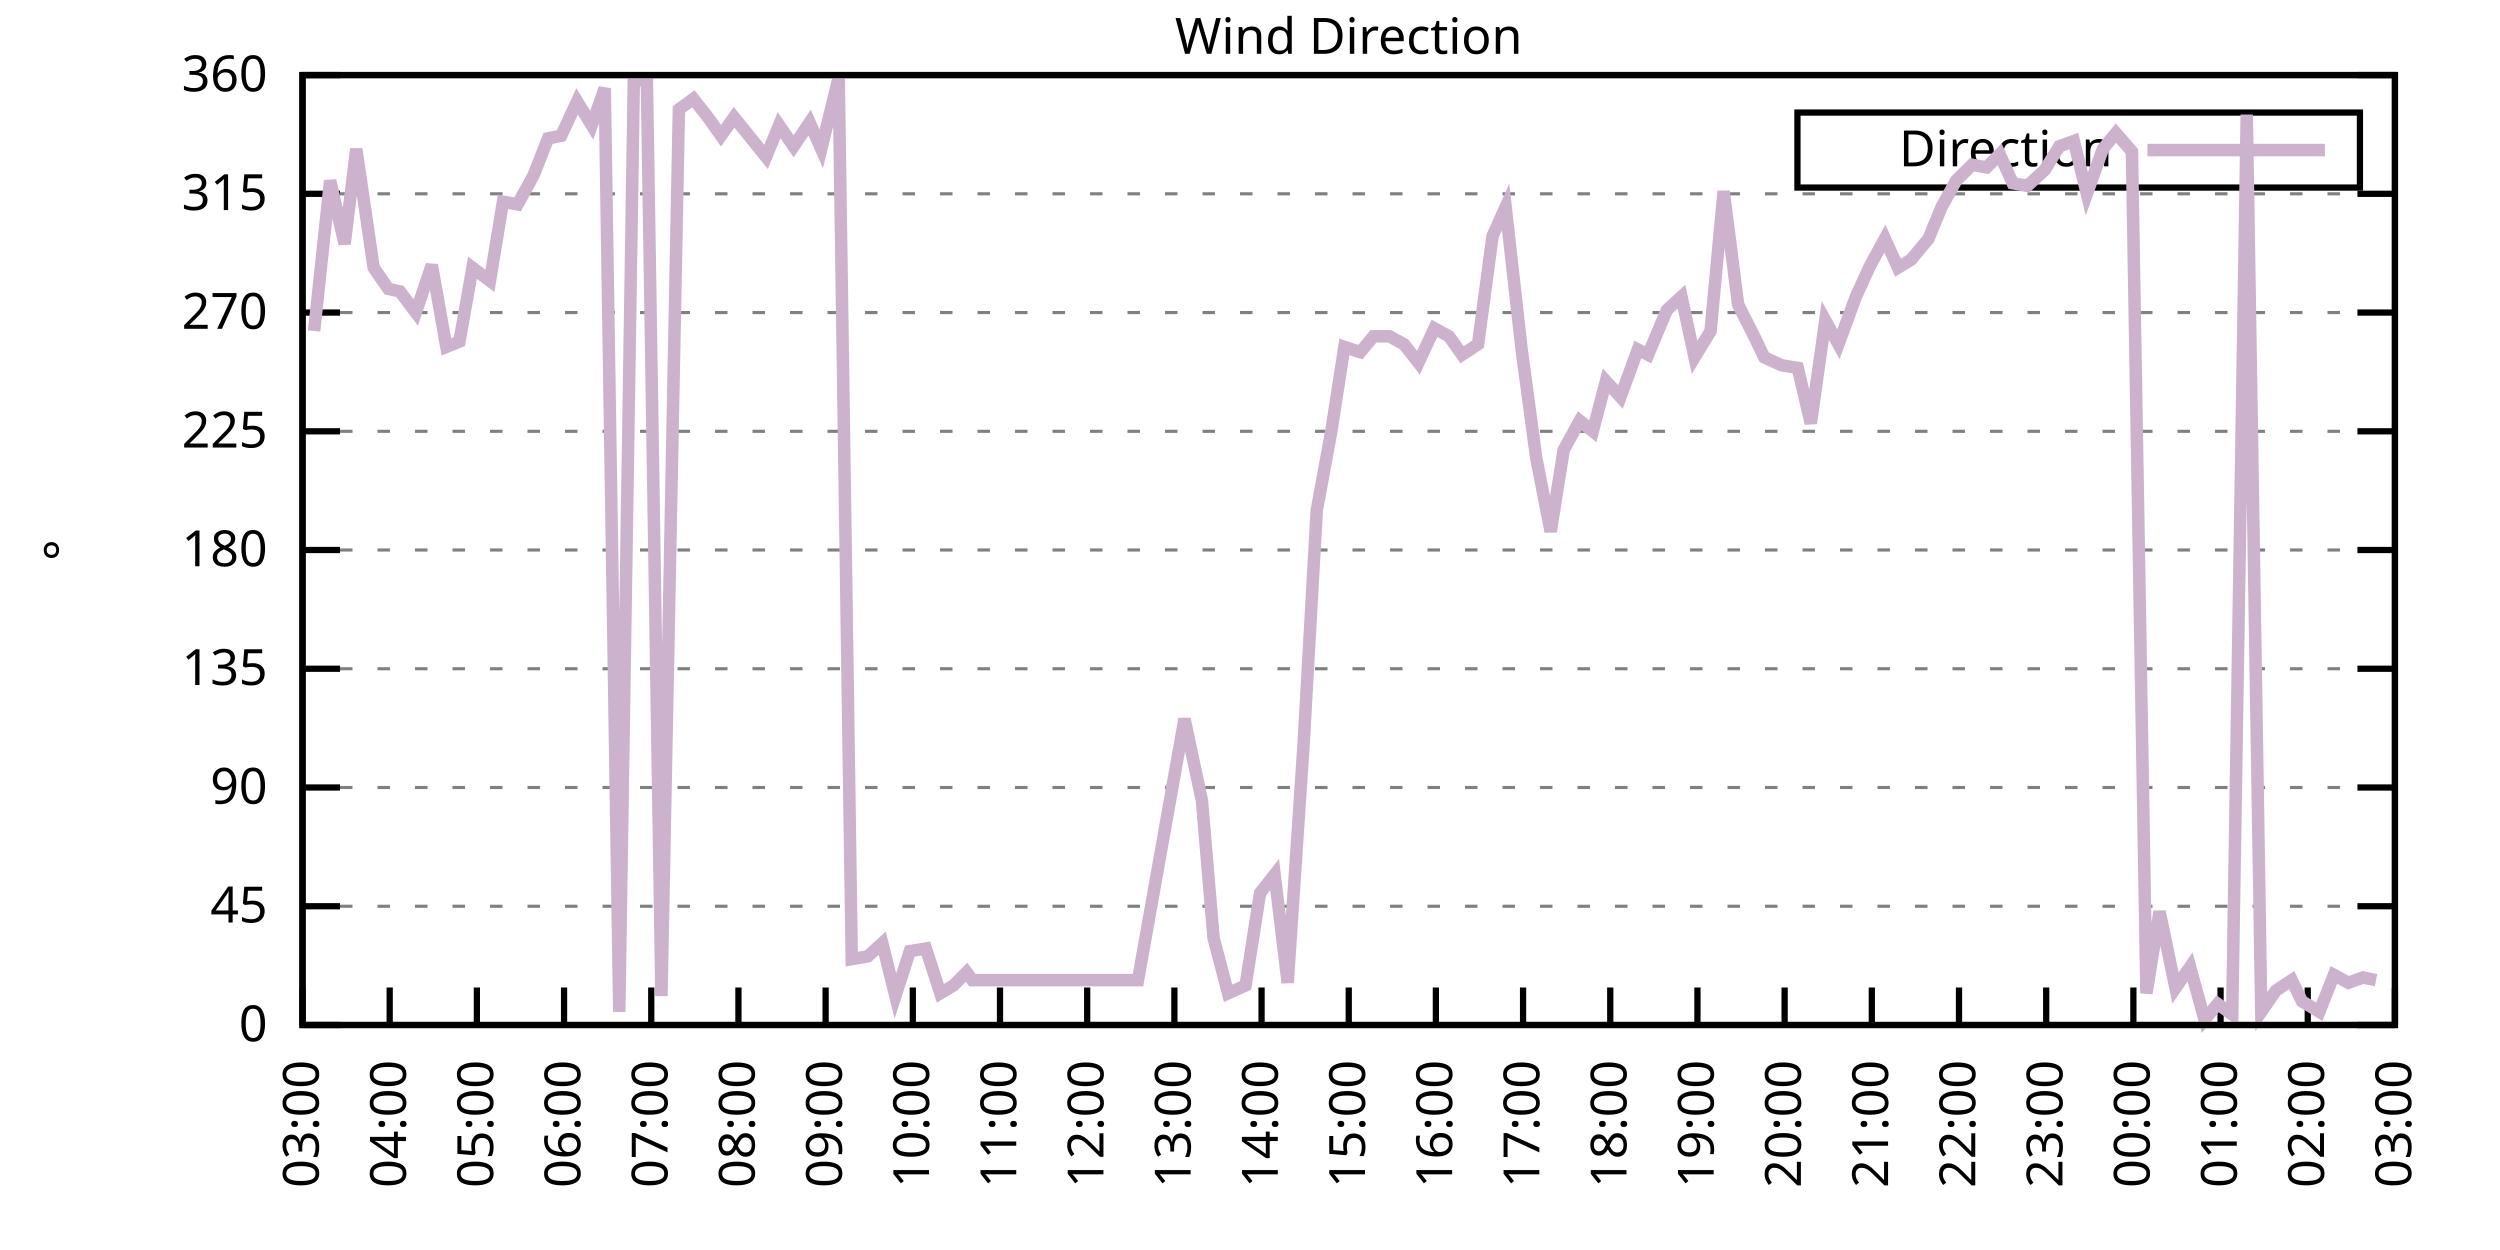
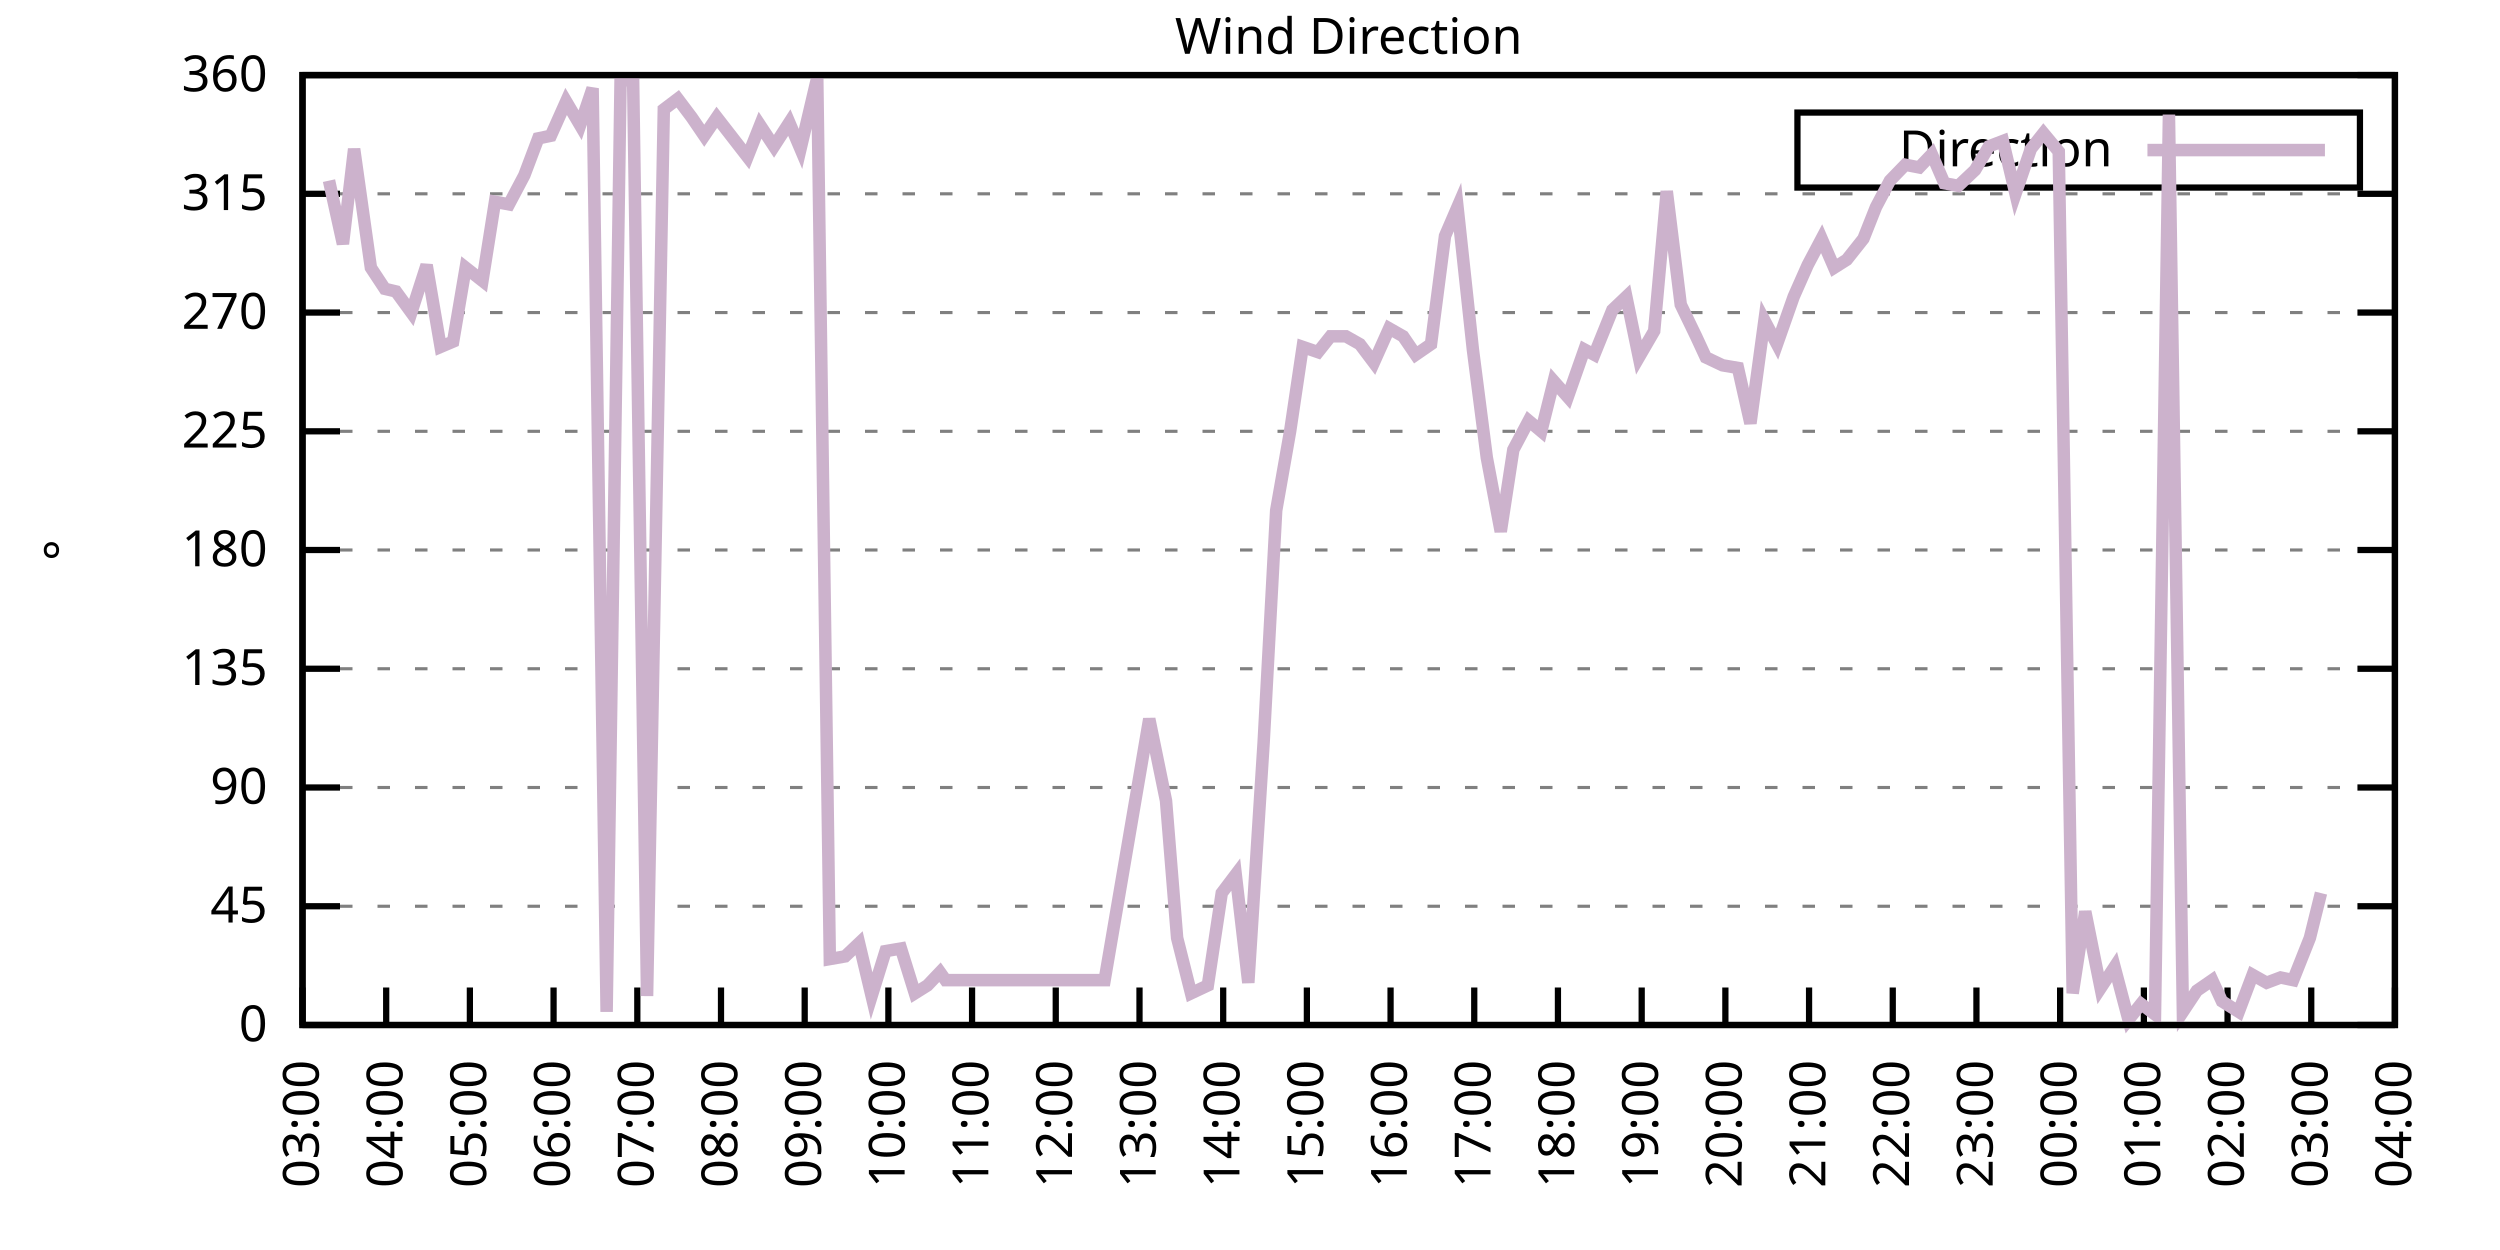
<svg xmlns="http://www.w3.org/2000/svg" xmlns:xlink="http://www.w3.org/1999/xlink" width="400" height="200" viewBox="0 0 400 200">
  <g id="gnuplot_canvas">
    <rect x="0" y="0" width="400" height="200" fill="none" />
    <defs>
      <circle id="gpDot" r="0.5" stroke-width="0.5" stroke="currentColor" />
      <path id="gpPt0" stroke-width="0.333" stroke="currentColor" d="M-1,0 h2 M0,-1 v2" />
      <path id="gpPt1" stroke-width="0.333" stroke="currentColor" d="M-1,-1 L1,1 M1,-1 L-1,1" />
      <path id="gpPt2" stroke-width="0.333" stroke="currentColor" d="M-1,0 L1,0 M0,-1 L0,1 M-1,-1 L1,1 M-1,1 L1,-1" />
      <rect id="gpPt3" stroke-width="0.333" stroke="currentColor" x="-1" y="-1" width="2" height="2" />
      <rect id="gpPt4" stroke-width="0.333" stroke="currentColor" fill="currentColor" x="-1" y="-1" width="2" height="2" />
      <circle id="gpPt5" stroke-width="0.333" stroke="currentColor" cx="0" cy="0" r="1" />
      <use xlink:href="#gpPt5" id="gpPt6" fill="currentColor" stroke="none" />
      <path id="gpPt7" stroke-width="0.333" stroke="currentColor" d="M0,-1.33 L-1.33,0.67 L1.33,0.67 z" />
      <use xlink:href="#gpPt7" id="gpPt8" fill="currentColor" stroke="none" />
      <use xlink:href="#gpPt7" id="gpPt9" stroke="currentColor" transform="rotate(180)" />
      <use xlink:href="#gpPt9" id="gpPt10" fill="currentColor" stroke="none" />
      <use xlink:href="#gpPt3" id="gpPt11" stroke="currentColor" transform="rotate(45)" />
      <use xlink:href="#gpPt11" id="gpPt12" fill="currentColor" stroke="none" />
      <path id="gpPt13" stroke-width="0.333" stroke="currentColor" d="M0,1.330 L1.265,0.411 L0.782,-1.067 L-0.782,-1.076 L-1.265,0.411 z" />
      <use xlink:href="#gpPt13" id="gpPt14" fill="currentColor" stroke="none" />
      <filter id="textbox" filterUnits="objectBoundingBox" x="0" y="0" height="1" width="1">
        <feFlood flood-color="white" flood-opacity="1" result="bgnd" />
        <feComposite in="SourceGraphic" in2="bgnd" operator="atop" />
      </filter>
      <filter id="greybox" filterUnits="objectBoundingBox" x="0" y="0" height="1" width="1">
        <feFlood flood-color="lightgrey" flood-opacity="1" result="grey" />
        <feComposite in="SourceGraphic" in2="grey" operator="atop" />
      </filter>
    </defs>
    <g fill="none" color="white" stroke="currentColor" stroke-width="1.00" stroke-linecap="butt" stroke-linejoin="miter">
</g>
    <g fill="none" color="black" stroke="currentColor" stroke-width="1.00" stroke-linecap="butt" stroke-linejoin="miter">
      <g stroke="none" shape-rendering="crispEdges">
        <polygon fill="rgb(255, 255, 255)" points="48.40,164.00 383.18,164.00 383.18,12.02 48.40,12.02 " />
      </g>
    </g>
    <g fill="none" color="black" stroke="currentColor" stroke-width="1.00" stroke-linecap="butt" stroke-linejoin="miter">
</g>
    <g fill="none" color="black" stroke="black" stroke-width="0.50" stroke-linecap="butt" stroke-linejoin="miter">
</g>
    <g fill="none" color="gray" stroke="currentColor" stroke-width="0.50" stroke-linecap="butt" stroke-linejoin="miter">
      <path stroke="gray" stroke-dasharray="2,4" class="gridline" d="M48.40,164.00 L383.19,164.00  " />
    </g>
    <g fill="none" color="gray" stroke="gray" stroke-width="1.00" stroke-linecap="butt" stroke-linejoin="miter">
</g>
    <g fill="none" color="black" stroke="currentColor" stroke-width="1.00" stroke-linecap="butt" stroke-linejoin="miter">
      <path stroke="black" d="M48.40,164.00 L54.40,164.00 M383.19,164.00 L377.19,164.00  " />
      <g transform="translate(42.80,166.60)" stroke="none" fill="black" font-family="Sans" font-size="8.00" text-anchor="end">
        <text>
          <tspan font-family="Sans"> 0</tspan>
        </text>
      </g>
    </g>
    <g fill="none" color="black" stroke="currentColor" stroke-width="1.00" stroke-linecap="butt" stroke-linejoin="miter">
</g>
    <g fill="none" color="black" stroke="black" stroke-width="0.50" stroke-linecap="butt" stroke-linejoin="miter">
</g>
    <g fill="none" color="gray" stroke="currentColor" stroke-width="0.50" stroke-linecap="butt" stroke-linejoin="miter">
      <path stroke="gray" stroke-dasharray="2,4" class="gridline" d="M48.40,145.00 L383.19,145.00  " />
    </g>
    <g fill="none" color="gray" stroke="gray" stroke-width="1.00" stroke-linecap="butt" stroke-linejoin="miter">
</g>
    <g fill="none" color="black" stroke="currentColor" stroke-width="1.00" stroke-linecap="butt" stroke-linejoin="miter">
      <path stroke="black" d="M48.40,145.00 L54.40,145.00 M383.19,145.00 L377.19,145.00  " />
      <g transform="translate(42.80,147.60)" stroke="none" fill="black" font-family="Sans" font-size="8.00" text-anchor="end">
        <text>
          <tspan font-family="Sans"> 45</tspan>
        </text>
      </g>
    </g>
    <g fill="none" color="black" stroke="currentColor" stroke-width="1.00" stroke-linecap="butt" stroke-linejoin="miter">
</g>
    <g fill="none" color="black" stroke="black" stroke-width="0.50" stroke-linecap="butt" stroke-linejoin="miter">
</g>
    <g fill="none" color="gray" stroke="currentColor" stroke-width="0.50" stroke-linecap="butt" stroke-linejoin="miter">
      <path stroke="gray" stroke-dasharray="2,4" class="gridline" d="M48.40,126.00 L383.19,126.00  " />
    </g>
    <g fill="none" color="gray" stroke="gray" stroke-width="1.00" stroke-linecap="butt" stroke-linejoin="miter">
</g>
    <g fill="none" color="black" stroke="currentColor" stroke-width="1.00" stroke-linecap="butt" stroke-linejoin="miter">
      <path stroke="black" d="M48.40,126.00 L54.40,126.00 M383.19,126.00 L377.19,126.00  " />
      <g transform="translate(42.80,128.60)" stroke="none" fill="black" font-family="Sans" font-size="8.00" text-anchor="end">
        <text>
          <tspan font-family="Sans"> 90</tspan>
        </text>
      </g>
    </g>
    <g fill="none" color="black" stroke="currentColor" stroke-width="1.00" stroke-linecap="butt" stroke-linejoin="miter">
</g>
    <g fill="none" color="black" stroke="black" stroke-width="0.50" stroke-linecap="butt" stroke-linejoin="miter">
</g>
    <g fill="none" color="gray" stroke="currentColor" stroke-width="0.50" stroke-linecap="butt" stroke-linejoin="miter">
      <path stroke="gray" stroke-dasharray="2,4" class="gridline" d="M48.40,107.00 L383.19,107.00  " />
    </g>
    <g fill="none" color="gray" stroke="gray" stroke-width="1.00" stroke-linecap="butt" stroke-linejoin="miter">
</g>
    <g fill="none" color="black" stroke="currentColor" stroke-width="1.00" stroke-linecap="butt" stroke-linejoin="miter">
      <path stroke="black" d="M48.40,107.00 L54.40,107.00 M383.19,107.00 L377.19,107.00  " />
      <g transform="translate(42.80,109.60)" stroke="none" fill="black" font-family="Sans" font-size="8.00" text-anchor="end">
        <text>
          <tspan font-family="Sans"> 135</tspan>
        </text>
      </g>
    </g>
    <g fill="none" color="black" stroke="currentColor" stroke-width="1.00" stroke-linecap="butt" stroke-linejoin="miter">
</g>
    <g fill="none" color="black" stroke="black" stroke-width="0.50" stroke-linecap="butt" stroke-linejoin="miter">
</g>
    <g fill="none" color="gray" stroke="currentColor" stroke-width="0.50" stroke-linecap="butt" stroke-linejoin="miter">
      <path stroke="gray" stroke-dasharray="2,4" class="gridline" d="M48.40,88.00 L383.19,88.00  " />
    </g>
    <g fill="none" color="gray" stroke="gray" stroke-width="1.00" stroke-linecap="butt" stroke-linejoin="miter">
</g>
    <g fill="none" color="black" stroke="currentColor" stroke-width="1.00" stroke-linecap="butt" stroke-linejoin="miter">
      <path stroke="black" d="M48.40,88.00 L54.40,88.00 M383.19,88.00 L377.19,88.00  " />
      <g transform="translate(42.80,90.60)" stroke="none" fill="black" font-family="Sans" font-size="8.00" text-anchor="end">
        <text>
          <tspan font-family="Sans"> 180</tspan>
        </text>
      </g>
    </g>
    <g fill="none" color="black" stroke="currentColor" stroke-width="1.00" stroke-linecap="butt" stroke-linejoin="miter">
</g>
    <g fill="none" color="black" stroke="black" stroke-width="0.50" stroke-linecap="butt" stroke-linejoin="miter">
</g>
    <g fill="none" color="gray" stroke="currentColor" stroke-width="0.50" stroke-linecap="butt" stroke-linejoin="miter">
      <path stroke="gray" stroke-dasharray="2,4" class="gridline" d="M48.40,69.01 L383.19,69.01  " />
    </g>
    <g fill="none" color="gray" stroke="gray" stroke-width="1.00" stroke-linecap="butt" stroke-linejoin="miter">
</g>
    <g fill="none" color="black" stroke="currentColor" stroke-width="1.00" stroke-linecap="butt" stroke-linejoin="miter">
      <path stroke="black" d="M48.40,69.01 L54.40,69.01 M383.19,69.01 L377.19,69.01  " />
      <g transform="translate(42.80,71.61)" stroke="none" fill="black" font-family="Sans" font-size="8.00" text-anchor="end">
        <text>
          <tspan font-family="Sans"> 225</tspan>
        </text>
      </g>
    </g>
    <g fill="none" color="black" stroke="currentColor" stroke-width="1.00" stroke-linecap="butt" stroke-linejoin="miter">
</g>
    <g fill="none" color="black" stroke="black" stroke-width="0.50" stroke-linecap="butt" stroke-linejoin="miter">
</g>
    <g fill="none" color="gray" stroke="currentColor" stroke-width="0.50" stroke-linecap="butt" stroke-linejoin="miter">
      <path stroke="gray" stroke-dasharray="2,4" class="gridline" d="M48.40,50.01 L383.19,50.01  " />
    </g>
    <g fill="none" color="gray" stroke="gray" stroke-width="1.00" stroke-linecap="butt" stroke-linejoin="miter">
</g>
    <g fill="none" color="black" stroke="currentColor" stroke-width="1.00" stroke-linecap="butt" stroke-linejoin="miter">
      <path stroke="black" d="M48.40,50.01 L54.40,50.01 M383.19,50.01 L377.19,50.01  " />
      <g transform="translate(42.80,52.61)" stroke="none" fill="black" font-family="Sans" font-size="8.00" text-anchor="end">
        <text>
          <tspan font-family="Sans"> 270</tspan>
        </text>
      </g>
    </g>
    <g fill="none" color="black" stroke="currentColor" stroke-width="1.00" stroke-linecap="butt" stroke-linejoin="miter">
</g>
    <g fill="none" color="black" stroke="black" stroke-width="0.50" stroke-linecap="butt" stroke-linejoin="miter">
</g>
    <g fill="none" color="gray" stroke="currentColor" stroke-width="0.50" stroke-linecap="butt" stroke-linejoin="miter">
      <path stroke="gray" stroke-dasharray="2,4" class="gridline" d="M48.40,31.01 L383.19,31.01  " />
    </g>
    <g fill="none" color="gray" stroke="gray" stroke-width="1.00" stroke-linecap="butt" stroke-linejoin="miter">
</g>
    <g fill="none" color="black" stroke="currentColor" stroke-width="1.00" stroke-linecap="butt" stroke-linejoin="miter">
      <path stroke="black" d="M48.40,31.01 L54.40,31.01 M383.19,31.01 L377.19,31.01  " />
      <g transform="translate(42.80,33.61)" stroke="none" fill="black" font-family="Sans" font-size="8.00" text-anchor="end">
        <text>
          <tspan font-family="Sans"> 315</tspan>
        </text>
      </g>
    </g>
    <g fill="none" color="black" stroke="currentColor" stroke-width="1.00" stroke-linecap="butt" stroke-linejoin="miter">
</g>
    <g fill="none" color="black" stroke="black" stroke-width="0.50" stroke-linecap="butt" stroke-linejoin="miter">
</g>
    <g fill="none" color="gray" stroke="currentColor" stroke-width="0.50" stroke-linecap="butt" stroke-linejoin="miter">
      <path stroke="gray" stroke-dasharray="2,4" class="gridline" d="M48.40,12.01 L383.19,12.01  " />
    </g>
    <g fill="none" color="gray" stroke="gray" stroke-width="1.00" stroke-linecap="butt" stroke-linejoin="miter">
</g>
    <g fill="none" color="black" stroke="currentColor" stroke-width="1.00" stroke-linecap="butt" stroke-linejoin="miter">
      <path stroke="black" d="M48.40,12.01 L54.40,12.01 M383.19,12.01 L377.19,12.01  " />
      <g transform="translate(42.80,14.61)" stroke="none" fill="black" font-family="Sans" font-size="8.00" text-anchor="end">
        <text>
          <tspan font-family="Sans"> 360</tspan>
        </text>
      </g>
    </g>
    <g fill="none" color="black" stroke="currentColor" stroke-width="1.00" stroke-linecap="butt" stroke-linejoin="miter">
      <path stroke="black" d="M48.40,164.00 L48.40,158.00  " />
      <g transform="translate(51.00,169.60) rotate(270.00)" stroke="none" fill="black" font-family="Sans" font-size="8.00" text-anchor="end">
        <text>
          <tspan font-family="Sans">03:00</tspan>
        </text>
      </g>
    </g>
    <g fill="none" color="black" stroke="currentColor" stroke-width="1.00" stroke-linecap="butt" stroke-linejoin="miter">
-       <path stroke="black" d="M62.35,164.00 L62.35,158.00  " />
-       <g transform="translate(64.95,169.60) rotate(270.00)" stroke="none" fill="black" font-family="Sans" font-size="8.00" text-anchor="end">
+       <path stroke="black" d="M61.79,164.00 L61.79,158.00  " />
+       <g transform="translate(64.39,169.60) rotate(270.00)" stroke="none" fill="black" font-family="Sans" font-size="8.00" text-anchor="end">
        <text>
          <tspan font-family="Sans">04:00</tspan>
        </text>
      </g>
    </g>
    <g fill="none" color="black" stroke="currentColor" stroke-width="1.00" stroke-linecap="butt" stroke-linejoin="miter">
-       <path stroke="black" d="M76.30,164.00 L76.30,158.00  " />
-       <g transform="translate(78.90,169.60) rotate(270.00)" stroke="none" fill="black" font-family="Sans" font-size="8.00" text-anchor="end">
+       <path stroke="black" d="M75.18,164.00 L75.18,158.00  " />
+       <g transform="translate(77.78,169.60) rotate(270.00)" stroke="none" fill="black" font-family="Sans" font-size="8.00" text-anchor="end">
        <text>
          <tspan font-family="Sans">05:00</tspan>
        </text>
      </g>
    </g>
    <g fill="none" color="black" stroke="currentColor" stroke-width="1.00" stroke-linecap="butt" stroke-linejoin="miter">
-       <path stroke="black" d="M90.25,164.00 L90.25,158.00  " />
-       <g transform="translate(92.85,169.60) rotate(270.00)" stroke="none" fill="black" font-family="Sans" font-size="8.00" text-anchor="end">
+       <path stroke="black" d="M88.57,164.00 L88.57,158.00  " />
+       <g transform="translate(91.17,169.60) rotate(270.00)" stroke="none" fill="black" font-family="Sans" font-size="8.00" text-anchor="end">
        <text>
          <tspan font-family="Sans">06:00</tspan>
        </text>
      </g>
    </g>
    <g fill="none" color="black" stroke="currentColor" stroke-width="1.00" stroke-linecap="butt" stroke-linejoin="miter">
-       <path stroke="black" d="M104.20,164.00 L104.20,158.00  " />
-       <g transform="translate(106.80,169.60) rotate(270.00)" stroke="none" fill="black" font-family="Sans" font-size="8.00" text-anchor="end">
+       <path stroke="black" d="M101.97,164.00 L101.97,158.00  " />
+       <g transform="translate(104.57,169.60) rotate(270.00)" stroke="none" fill="black" font-family="Sans" font-size="8.00" text-anchor="end">
        <text>
          <tspan font-family="Sans">07:00</tspan>
        </text>
      </g>
    </g>
    <g fill="none" color="black" stroke="currentColor" stroke-width="1.00" stroke-linecap="butt" stroke-linejoin="miter">
-       <path stroke="black" d="M118.15,164.00 L118.15,158.00  " />
-       <g transform="translate(120.75,169.60) rotate(270.00)" stroke="none" fill="black" font-family="Sans" font-size="8.00" text-anchor="end">
+       <path stroke="black" d="M115.36,164.00 L115.36,158.00  " />
+       <g transform="translate(117.96,169.60) rotate(270.00)" stroke="none" fill="black" font-family="Sans" font-size="8.00" text-anchor="end">
        <text>
          <tspan font-family="Sans">08:00</tspan>
        </text>
      </g>
    </g>
    <g fill="none" color="black" stroke="currentColor" stroke-width="1.00" stroke-linecap="butt" stroke-linejoin="miter">
-       <path stroke="black" d="M132.10,164.00 L132.10,158.00  " />
-       <g transform="translate(134.70,169.60) rotate(270.00)" stroke="none" fill="black" font-family="Sans" font-size="8.00" text-anchor="end">
+       <path stroke="black" d="M128.75,164.00 L128.75,158.00  " />
+       <g transform="translate(131.35,169.60) rotate(270.00)" stroke="none" fill="black" font-family="Sans" font-size="8.00" text-anchor="end">
        <text>
          <tspan font-family="Sans">09:00</tspan>
        </text>
      </g>
    </g>
    <g fill="none" color="black" stroke="currentColor" stroke-width="1.00" stroke-linecap="butt" stroke-linejoin="miter">
-       <path stroke="black" d="M146.05,164.00 L146.05,158.00  " />
-       <g transform="translate(148.65,169.60) rotate(270.00)" stroke="none" fill="black" font-family="Sans" font-size="8.00" text-anchor="end">
+       <path stroke="black" d="M142.14,164.00 L142.14,158.00  " />
+       <g transform="translate(144.74,169.60) rotate(270.00)" stroke="none" fill="black" font-family="Sans" font-size="8.00" text-anchor="end">
        <text>
          <tspan font-family="Sans">10:00</tspan>
        </text>
      </g>
    </g>
    <g fill="none" color="black" stroke="currentColor" stroke-width="1.00" stroke-linecap="butt" stroke-linejoin="miter">
-       <path stroke="black" d="M160.00,164.00 L160.00,158.00  " />
-       <g transform="translate(162.60,169.60) rotate(270.00)" stroke="none" fill="black" font-family="Sans" font-size="8.00" text-anchor="end">
+       <path stroke="black" d="M155.53,164.00 L155.53,158.00  " />
+       <g transform="translate(158.13,169.60) rotate(270.00)" stroke="none" fill="black" font-family="Sans" font-size="8.00" text-anchor="end">
        <text>
          <tspan font-family="Sans">11:00</tspan>
        </text>
      </g>
    </g>
    <g fill="none" color="black" stroke="currentColor" stroke-width="1.00" stroke-linecap="butt" stroke-linejoin="miter">
-       <path stroke="black" d="M173.95,164.00 L173.95,158.00  " />
-       <g transform="translate(176.55,169.60) rotate(270.00)" stroke="none" fill="black" font-family="Sans" font-size="8.00" text-anchor="end">
+       <path stroke="black" d="M168.92,164.00 L168.92,158.00  " />
+       <g transform="translate(171.52,169.60) rotate(270.00)" stroke="none" fill="black" font-family="Sans" font-size="8.00" text-anchor="end">
        <text>
          <tspan font-family="Sans">12:00</tspan>
        </text>
      </g>
    </g>
    <g fill="none" color="black" stroke="currentColor" stroke-width="1.00" stroke-linecap="butt" stroke-linejoin="miter">
-       <path stroke="black" d="M187.90,164.00 L187.90,158.00  " />
-       <g transform="translate(190.50,169.60) rotate(270.00)" stroke="none" fill="black" font-family="Sans" font-size="8.00" text-anchor="end">
+       <path stroke="black" d="M182.32,164.00 L182.32,158.00  " />
+       <g transform="translate(184.92,169.60) rotate(270.00)" stroke="none" fill="black" font-family="Sans" font-size="8.00" text-anchor="end">
        <text>
          <tspan font-family="Sans">13:00</tspan>
        </text>
      </g>
    </g>
    <g fill="none" color="black" stroke="currentColor" stroke-width="1.00" stroke-linecap="butt" stroke-linejoin="miter">
-       <path stroke="black" d="M201.85,164.00 L201.85,158.00  " />
-       <g transform="translate(204.45,169.60) rotate(270.00)" stroke="none" fill="black" font-family="Sans" font-size="8.00" text-anchor="end">
+       <path stroke="black" d="M195.71,164.00 L195.71,158.00  " />
+       <g transform="translate(198.31,169.60) rotate(270.00)" stroke="none" fill="black" font-family="Sans" font-size="8.00" text-anchor="end">
        <text>
          <tspan font-family="Sans">14:00</tspan>
        </text>
      </g>
    </g>
    <g fill="none" color="black" stroke="currentColor" stroke-width="1.00" stroke-linecap="butt" stroke-linejoin="miter">
-       <path stroke="black" d="M215.80,164.00 L215.80,158.00  " />
-       <g transform="translate(218.40,169.60) rotate(270.00)" stroke="none" fill="black" font-family="Sans" font-size="8.00" text-anchor="end">
+       <path stroke="black" d="M209.10,164.00 L209.10,158.00  " />
+       <g transform="translate(211.70,169.60) rotate(270.00)" stroke="none" fill="black" font-family="Sans" font-size="8.00" text-anchor="end">
        <text>
          <tspan font-family="Sans">15:00</tspan>
        </text>
      </g>
    </g>
    <g fill="none" color="black" stroke="currentColor" stroke-width="1.00" stroke-linecap="butt" stroke-linejoin="miter">
-       <path stroke="black" d="M229.74,164.00 L229.74,158.00  " />
-       <g transform="translate(232.34,169.60) rotate(270.00)" stroke="none" fill="black" font-family="Sans" font-size="8.00" text-anchor="end">
+       <path stroke="black" d="M222.49,164.00 L222.49,158.00  " />
+       <g transform="translate(225.09,169.60) rotate(270.00)" stroke="none" fill="black" font-family="Sans" font-size="8.00" text-anchor="end">
        <text>
          <tspan font-family="Sans">16:00</tspan>
        </text>
      </g>
    </g>
    <g fill="none" color="black" stroke="currentColor" stroke-width="1.00" stroke-linecap="butt" stroke-linejoin="miter">
-       <path stroke="black" d="M243.69,164.00 L243.69,158.00  " />
-       <g transform="translate(246.29,169.60) rotate(270.00)" stroke="none" fill="black" font-family="Sans" font-size="8.00" text-anchor="end">
+       <path stroke="black" d="M235.88,164.00 L235.88,158.00  " />
+       <g transform="translate(238.48,169.60) rotate(270.00)" stroke="none" fill="black" font-family="Sans" font-size="8.00" text-anchor="end">
        <text>
          <tspan font-family="Sans">17:00</tspan>
        </text>
      </g>
    </g>
    <g fill="none" color="black" stroke="currentColor" stroke-width="1.00" stroke-linecap="butt" stroke-linejoin="miter">
-       <path stroke="black" d="M257.64,164.00 L257.64,158.00  " />
-       <g transform="translate(260.24,169.60) rotate(270.00)" stroke="none" fill="black" font-family="Sans" font-size="8.00" text-anchor="end">
+       <path stroke="black" d="M249.27,164.00 L249.27,158.00  " />
+       <g transform="translate(251.87,169.60) rotate(270.00)" stroke="none" fill="black" font-family="Sans" font-size="8.00" text-anchor="end">
        <text>
          <tspan font-family="Sans">18:00</tspan>
        </text>
      </g>
    </g>
    <g fill="none" color="black" stroke="currentColor" stroke-width="1.00" stroke-linecap="butt" stroke-linejoin="miter">
-       <path stroke="black" d="M271.59,164.00 L271.59,158.00  " />
-       <g transform="translate(274.19,169.60) rotate(270.00)" stroke="none" fill="black" font-family="Sans" font-size="8.00" text-anchor="end">
+       <path stroke="black" d="M262.67,164.00 L262.67,158.00  " />
+       <g transform="translate(265.27,169.60) rotate(270.00)" stroke="none" fill="black" font-family="Sans" font-size="8.00" text-anchor="end">
        <text>
          <tspan font-family="Sans">19:00</tspan>
        </text>
      </g>
    </g>
    <g fill="none" color="black" stroke="currentColor" stroke-width="1.00" stroke-linecap="butt" stroke-linejoin="miter">
-       <path stroke="black" d="M285.54,164.00 L285.54,158.00  " />
-       <g transform="translate(288.14,169.60) rotate(270.00)" stroke="none" fill="black" font-family="Sans" font-size="8.00" text-anchor="end">
+       <path stroke="black" d="M276.06,164.00 L276.06,158.00  " />
+       <g transform="translate(278.66,169.60) rotate(270.00)" stroke="none" fill="black" font-family="Sans" font-size="8.00" text-anchor="end">
        <text>
          <tspan font-family="Sans">20:00</tspan>
        </text>
      </g>
    </g>
    <g fill="none" color="black" stroke="currentColor" stroke-width="1.00" stroke-linecap="butt" stroke-linejoin="miter">
-       <path stroke="black" d="M299.49,164.00 L299.49,158.00  " />
-       <g transform="translate(302.09,169.60) rotate(270.00)" stroke="none" fill="black" font-family="Sans" font-size="8.00" text-anchor="end">
+       <path stroke="black" d="M289.45,164.00 L289.45,158.00  " />
+       <g transform="translate(292.05,169.60) rotate(270.00)" stroke="none" fill="black" font-family="Sans" font-size="8.00" text-anchor="end">
        <text>
          <tspan font-family="Sans">21:00</tspan>
        </text>
      </g>
    </g>
    <g fill="none" color="black" stroke="currentColor" stroke-width="1.00" stroke-linecap="butt" stroke-linejoin="miter">
-       <path stroke="black" d="M313.44,164.00 L313.44,158.00  " />
-       <g transform="translate(316.04,169.60) rotate(270.00)" stroke="none" fill="black" font-family="Sans" font-size="8.00" text-anchor="end">
+       <path stroke="black" d="M302.84,164.00 L302.84,158.00  " />
+       <g transform="translate(305.44,169.60) rotate(270.00)" stroke="none" fill="black" font-family="Sans" font-size="8.00" text-anchor="end">
        <text>
          <tspan font-family="Sans">22:00</tspan>
        </text>
      </g>
    </g>
    <g fill="none" color="black" stroke="currentColor" stroke-width="1.00" stroke-linecap="butt" stroke-linejoin="miter">
-       <path stroke="black" d="M327.39,164.00 L327.39,158.00  " />
-       <g transform="translate(329.99,169.60) rotate(270.00)" stroke="none" fill="black" font-family="Sans" font-size="8.00" text-anchor="end">
+       <path stroke="black" d="M316.23,164.00 L316.23,158.00  " />
+       <g transform="translate(318.83,169.60) rotate(270.00)" stroke="none" fill="black" font-family="Sans" font-size="8.00" text-anchor="end">
        <text>
          <tspan font-family="Sans">23:00</tspan>
        </text>
      </g>
    </g>
    <g fill="none" color="black" stroke="currentColor" stroke-width="1.00" stroke-linecap="butt" stroke-linejoin="miter">
-       <path stroke="black" d="M341.34,164.00 L341.34,158.00  " />
-       <g transform="translate(343.94,169.60) rotate(270.00)" stroke="none" fill="black" font-family="Sans" font-size="8.00" text-anchor="end">
+       <path stroke="black" d="M329.62,164.00 L329.62,158.00  " />
+       <g transform="translate(332.22,169.60) rotate(270.00)" stroke="none" fill="black" font-family="Sans" font-size="8.00" text-anchor="end">
        <text>
          <tspan font-family="Sans">00:00</tspan>
        </text>
      </g>
    </g>
    <g fill="none" color="black" stroke="currentColor" stroke-width="1.00" stroke-linecap="butt" stroke-linejoin="miter">
-       <path stroke="black" d="M355.29,164.00 L355.29,158.00  " />
-       <g transform="translate(357.89,169.60) rotate(270.00)" stroke="none" fill="black" font-family="Sans" font-size="8.00" text-anchor="end">
+       <path stroke="black" d="M343.02,164.00 L343.02,158.00  " />
+       <g transform="translate(345.62,169.60) rotate(270.00)" stroke="none" fill="black" font-family="Sans" font-size="8.00" text-anchor="end">
        <text>
          <tspan font-family="Sans">01:00</tspan>
        </text>
      </g>
    </g>
    <g fill="none" color="black" stroke="currentColor" stroke-width="1.00" stroke-linecap="butt" stroke-linejoin="miter">
-       <path stroke="black" d="M369.24,164.00 L369.24,158.00  " />
-       <g transform="translate(371.84,169.60) rotate(270.00)" stroke="none" fill="black" font-family="Sans" font-size="8.00" text-anchor="end">
+       <path stroke="black" d="M356.41,164.00 L356.41,158.00  " />
+       <g transform="translate(359.01,169.60) rotate(270.00)" stroke="none" fill="black" font-family="Sans" font-size="8.00" text-anchor="end">
        <text>
          <tspan font-family="Sans">02:00</tspan>
+         </text>
+       </g>
+     </g>
+     <g fill="none" color="black" stroke="currentColor" stroke-width="1.00" stroke-linecap="butt" stroke-linejoin="miter">
+       <path stroke="black" d="M369.80,164.00 L369.80,158.00  " />
+       <g transform="translate(372.40,169.60) rotate(270.00)" stroke="none" fill="black" font-family="Sans" font-size="8.00" text-anchor="end">
+         <text>
+           <tspan font-family="Sans">03:00</tspan>
        </text>
      </g>
    </g>
    <g fill="none" color="black" stroke="currentColor" stroke-width="1.00" stroke-linecap="butt" stroke-linejoin="miter">
      <path stroke="black" d="M383.19,164.00 L383.19,158.00  " />
      <g transform="translate(385.79,169.60) rotate(270.00)" stroke="none" fill="black" font-family="Sans" font-size="8.00" text-anchor="end">
        <text>
-           <tspan font-family="Sans">03:00</tspan>
+           <tspan font-family="Sans">04:00</tspan>
        </text>
      </g>
    </g>
    <g fill="none" color="black" stroke="currentColor" stroke-width="1.00" stroke-linecap="butt" stroke-linejoin="miter">
</g>
    <g fill="none" color="black" stroke="currentColor" stroke-width="1.00" stroke-linecap="butt" stroke-linejoin="miter">
      <path stroke="black" d="M48.40,12.01 L48.40,164.00 L383.19,164.00 L383.19,12.01 L48.40,12.01 Z  " />
    </g>
    <g fill="none" color="black" stroke="currentColor" stroke-width="1.00" stroke-linecap="butt" stroke-linejoin="miter">
</g>
    <g fill="none" color="black" stroke="currentColor" stroke-width="1.00" stroke-linecap="butt" stroke-linejoin="miter">
      <path stroke="black" d="M287.59,30.01 L287.59,18.01 L377.59,18.01 L377.59,30.01 L287.59,30.01 Z  " />
    </g>
    <g id="Wind_direction_plot_1">
      <g fill="none" color="white" stroke="black" stroke-width="2.00" stroke-linecap="butt" stroke-linejoin="miter">
</g>
      <g fill="none" color="black" stroke="currentColor" stroke-width="2.00" stroke-linecap="butt" stroke-linejoin="miter">
        <g transform="translate(337.99,26.61)" stroke="none" fill="black" font-family="Sans" font-size="8.00" text-anchor="end">
          <text>
            <tspan font-family="Sans">Direction</tspan>
          </text>
        </g>
      </g>
      <g fill="none" color="black" stroke="currentColor" stroke-width="2.00" stroke-linecap="butt" stroke-linejoin="miter">
-         <path stroke="rgb(204, 178, 204)" d="M343.59,24.01 L371.99,24.01 M50.26,52.96 L52.82,28.90 L55.14,39.03 L57.00,23.83 L59.79,42.83 L62.12,46.21   L63.98,46.63 L66.53,50.01 L69.09,42.41 L71.42,55.50 L73.51,54.65 L75.60,42.83 L78.39,44.94 L80.48,32.28   L82.81,32.70 L85.37,28.05 L87.69,22.14 L89.78,21.72 L92.34,16.23 L94.67,20.03 L96.76,14.12 L99.08,161.89   L101.41,12.85 L103.50,12.85 L105.83,159.36 L108.62,17.50 L110.94,15.81 L113.27,18.77 L115.36,21.72 L117.45,18.77   L122.57,25.10 L124.66,20.03 L126.98,23.41 L129.54,19.61 L131.40,23.83 L134.19,12.43 L136.28,153.45 L138.84,153.02   L141.16,150.91 L143.26,159.36 L145.58,152.18 L148.14,151.76 L150.46,158.93 L152.56,157.67 L154.65,155.56 L155.58,156.82   L182.08,156.82 L189.52,115.03 L192.31,128.11 L194.17,150.07 L196.50,158.93 L199.29,157.67 L201.61,142.89 L203.94,139.93   L206.03,157.24 L208.59,118.83 L210.68,81.67 L213.01,69.01 L215.10,55.50 L217.65,56.34 L219.75,53.81 L222.30,53.81   L224.63,55.07 L226.95,58.03 L229.51,52.54 L231.84,53.81 L233.93,56.76 L236.49,55.07 L238.81,37.76 L240.90,33.12   L243.46,55.92 L245.79,73.23 L248.11,85.05 L250.20,71.96 L252.76,67.32 L254.85,69.01 L256.95,60.98 L259.27,63.52   L262.06,55.92 L263.69,56.76 L266.71,49.59 L269.04,47.47 L271.13,57.18 L273.69,52.96 L275.78,30.59 L278.10,48.74   L280.66,53.81 L282.29,57.18 L285.08,58.45 L287.64,58.87 L289.73,67.74 L292.05,51.27 L294.15,55.07 L296.94,47.47   L299.26,42.41 L301.58,38.19 L303.68,42.83 L305.77,41.56 L308.56,38.19 L310.65,33.12 L312.98,28.90 L315.53,26.36   L317.86,26.79 L319.95,24.68 L322.04,29.32 L324.37,29.74 L327.16,27.21 L329.48,23.41 L331.81,22.56 L333.90,31.01   L336.46,23.83 L338.55,21.30 L341.11,24.25 L343.43,158.93 L345.53,145.85 L348.08,158.09 L350.41,154.71 L352.73,163.16   L354.83,160.62 L357.15,162.31 L359.48,18.34 L361.80,161.89 L364.13,158.51 L366.68,156.82 L368.31,160.20 L371.10,161.89   L373.43,155.98 L375.75,157.24 L378.08,156.40 L380.17,156.82  " />
+         <path stroke="rgb(204, 178, 204)" d="M343.59,24.01 L371.99,24.01 M52.64,28.90 L54.87,39.03 L56.66,23.83 L59.34,42.83 L61.57,46.21 L63.35,46.63   L65.81,50.01 L68.26,42.41 L70.50,55.50 L72.50,54.65 L74.51,42.83 L77.19,44.94 L79.20,32.28 L81.43,32.70   L83.89,28.05 L86.12,22.14 L88.13,21.72 L90.58,16.23 L92.82,20.03 L94.82,14.12 L97.06,161.89 L99.29,12.85   L101.30,12.85 L103.53,159.36 L106.21,17.50 L108.44,15.81 L110.67,18.77 L112.68,21.72 L114.69,18.77 L119.60,25.10   L121.61,20.03 L123.84,23.41 L126.29,19.61 L128.08,23.83 L130.76,12.43 L132.77,153.45 L135.22,153.02 L137.45,150.91   L139.46,159.36 L141.69,152.18 L144.15,151.76 L146.38,158.93 L148.39,157.67 L150.40,155.56 L151.29,156.82 L176.74,156.82   L183.88,115.03 L186.56,128.11 L188.34,150.07 L190.57,158.93 L193.25,157.67 L195.48,142.89 L197.72,139.93 L199.73,157.24   L202.18,118.83 L204.19,81.67 L206.42,69.01 L208.43,55.50 L210.88,56.34 L212.89,53.81 L215.35,53.81 L217.58,55.07   L219.81,58.03 L222.27,52.54 L224.50,53.81 L226.51,56.76 L228.96,55.07 L231.20,37.76 L233.20,33.12 L235.66,55.92   L237.89,73.23 L240.12,85.05 L242.13,71.96 L244.59,67.32 L246.60,69.01 L248.60,60.98 L250.84,63.52 L253.51,55.92   L255.08,56.76 L257.98,49.59 L260.21,47.47 L262.22,57.18 L264.67,52.96 L266.68,30.59 L268.92,48.74 L271.37,53.81   L272.93,57.18 L275.61,58.45 L278.07,58.87 L280.07,67.74 L282.31,51.27 L284.32,55.07 L286.99,47.47 L289.23,42.41   L291.46,38.19 L293.47,42.83 L295.48,41.56 L298.15,38.19 L300.16,33.12 L302.39,28.90 L304.85,26.36 L307.08,26.79   L309.09,24.68 L311.10,29.32 L313.33,29.74 L316.01,27.21 L318.24,23.41 L320.47,22.56 L322.48,31.01 L324.94,23.83   L326.95,21.30 L329.40,24.25 L331.63,158.93 L333.64,145.85 L336.10,158.09 L338.33,154.71 L340.56,163.16 L342.57,160.62   L344.80,162.31 L347.03,18.34 L349.26,161.89 L351.50,158.51 L353.95,156.82 L355.51,160.20 L358.19,161.89 L360.42,155.98   L362.66,157.24 L364.89,156.40 L366.90,156.82 L369.58,150.07 L371.36,142.89  " />
      </g>
    </g>
    <g fill="none" color="black" stroke="currentColor" stroke-width="2.00" stroke-linecap="butt" stroke-linejoin="miter">
</g>
    <g fill="none" color="black" stroke="black" stroke-width="1.00" stroke-linecap="butt" stroke-linejoin="miter">
</g>
    <g fill="none" color="black" stroke="currentColor" stroke-width="1.00" stroke-linecap="butt" stroke-linejoin="miter">
      <path stroke="black" d="M48.40,12.01 L48.40,164.00 L383.19,164.00 L383.19,12.01 L48.40,12.01 Z  " />
      <g transform="translate(12.80,88.01) rotate(270.00)" stroke="none" fill="black" font-family="Sans" font-size="8.00" text-anchor="middle">
        <text>
          <tspan font-family="Sans">°</tspan>
        </text>
      </g>
    </g>
    <g fill="none" color="black" stroke="currentColor" stroke-width="1.00" stroke-linecap="butt" stroke-linejoin="miter">
</g>
    <g fill="none" color="black" stroke="currentColor" stroke-width="1.00" stroke-linecap="butt" stroke-linejoin="miter">
      <g transform="translate(215.79,8.61)" stroke="none" fill="black" font-family="Sans" font-size="8.00" text-anchor="middle">
        <text>
          <tspan font-family="Sans">Wind Direction</tspan>
        </text>
      </g>
    </g>
    <g fill="none" color="black" stroke="currentColor" stroke-width="1.00" stroke-linecap="butt" stroke-linejoin="miter">
</g>
  </g>
</svg>
